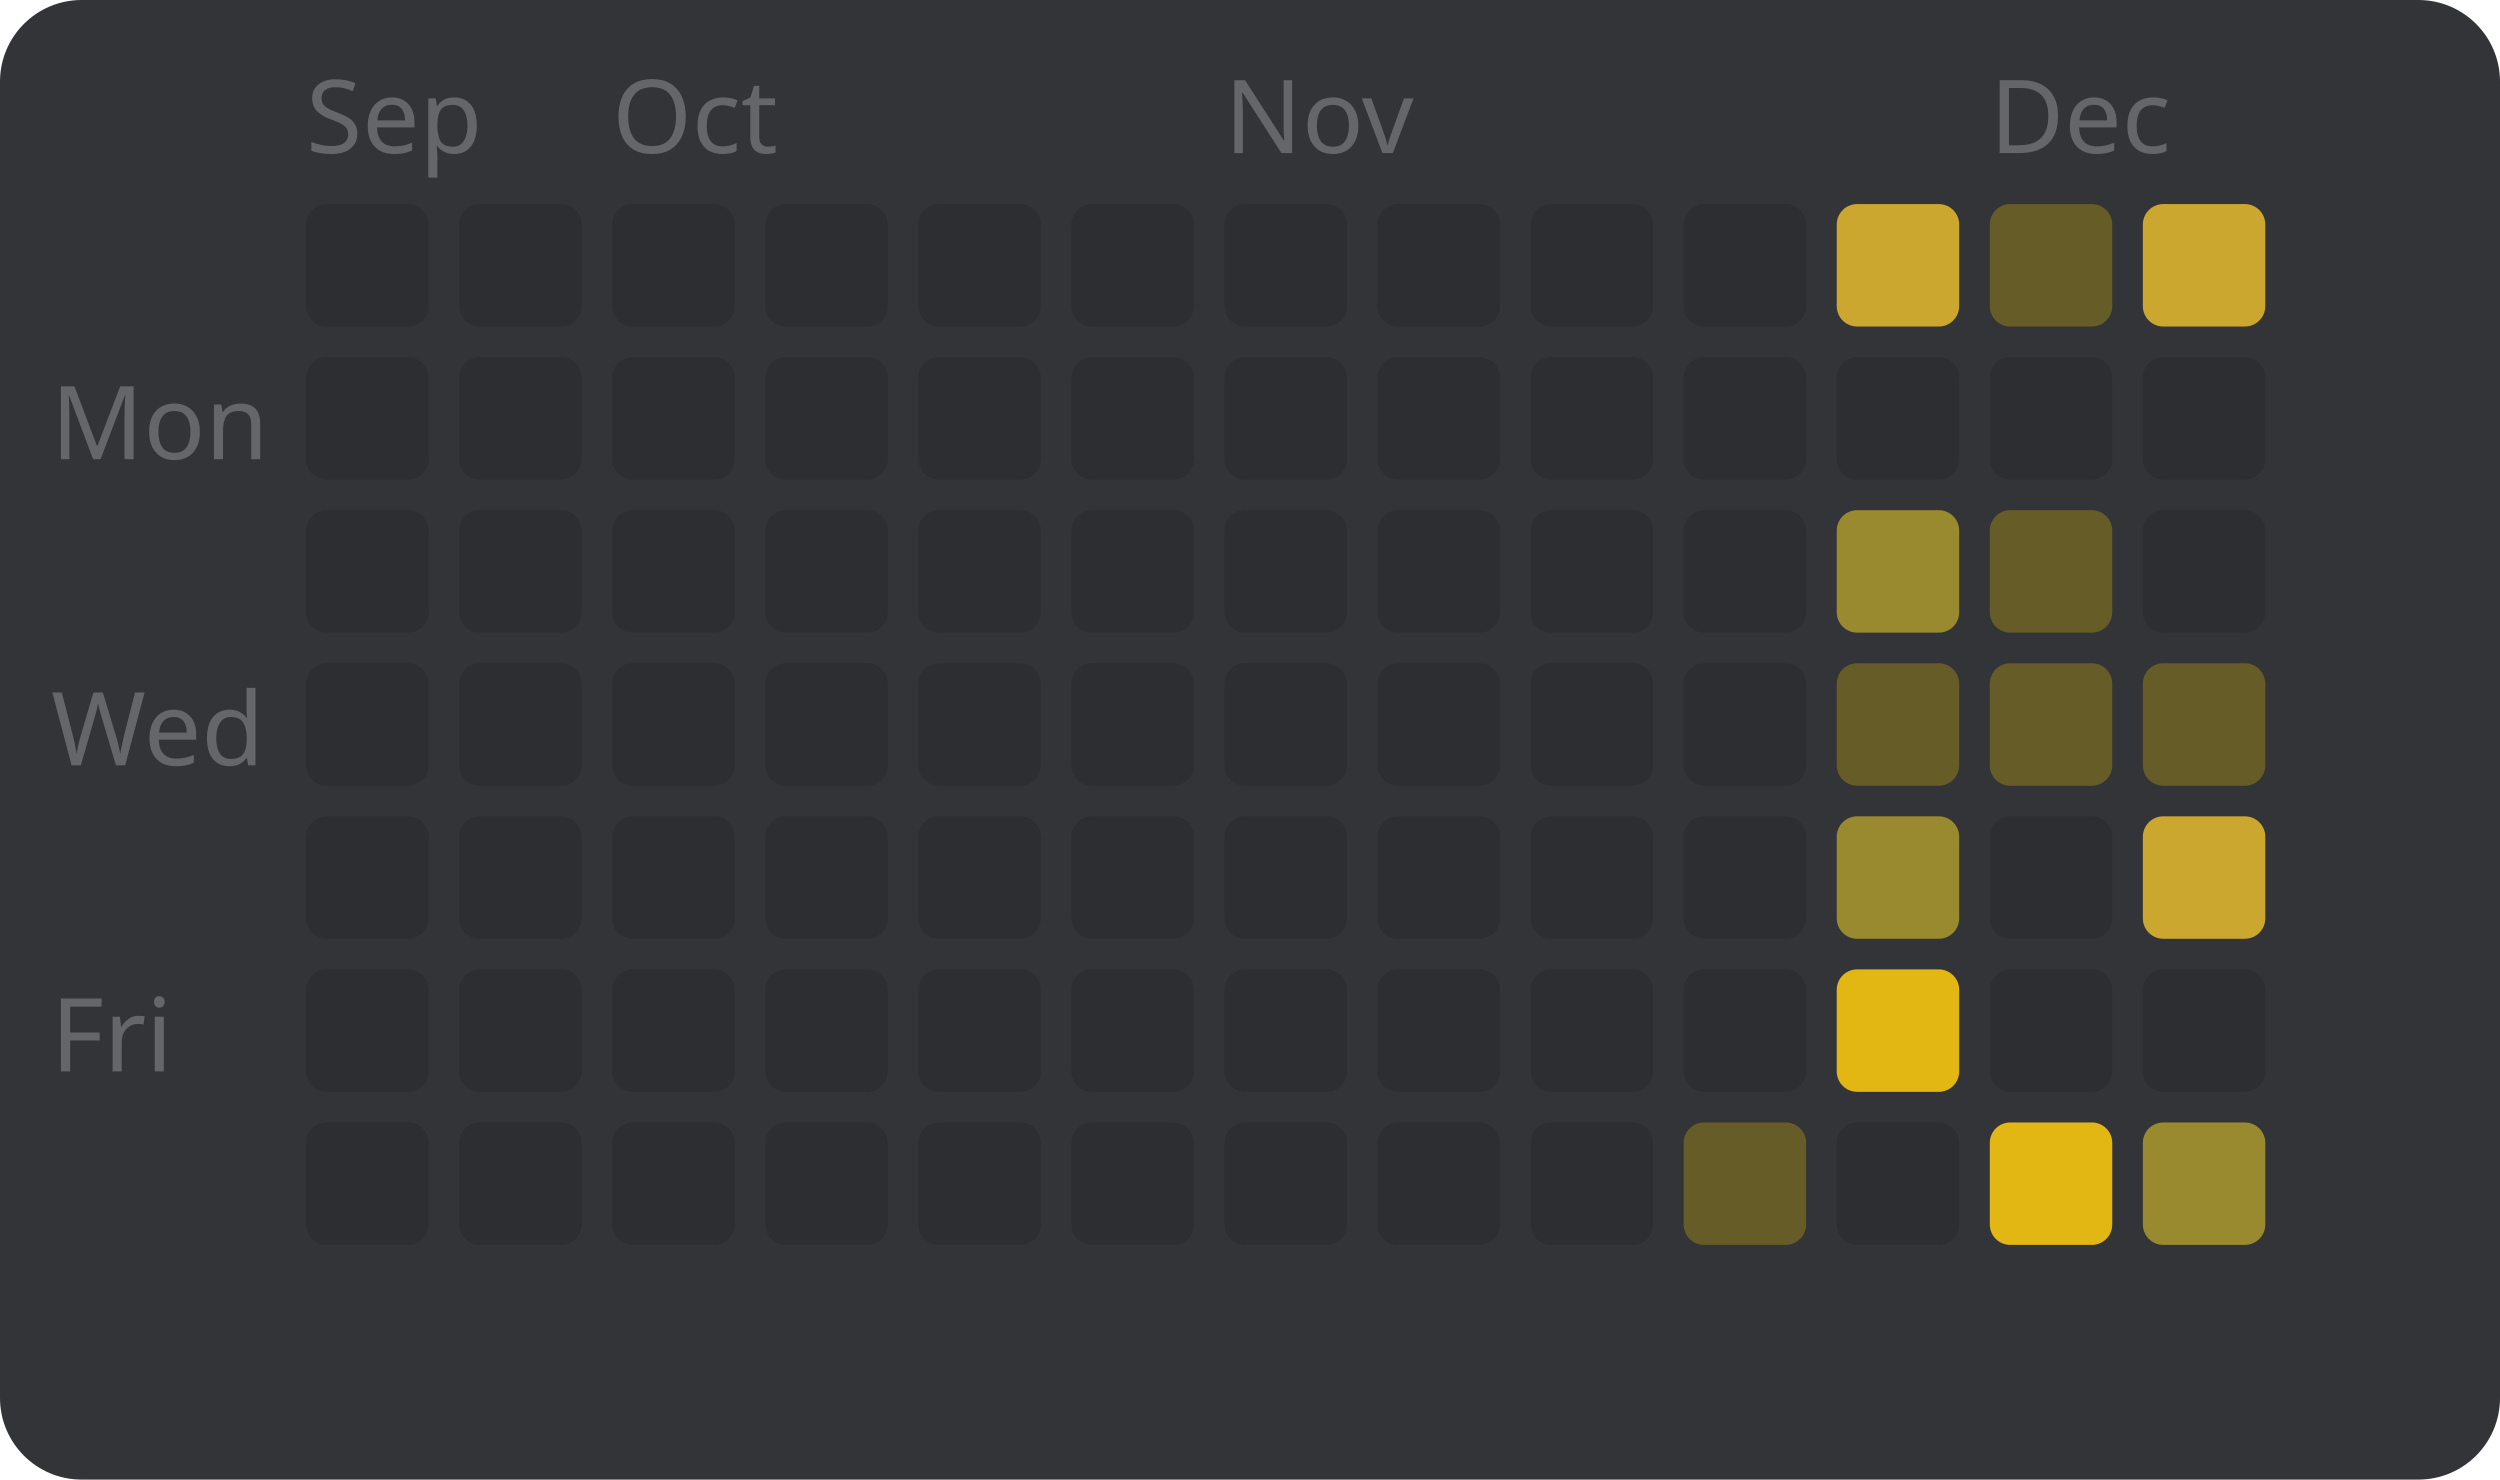
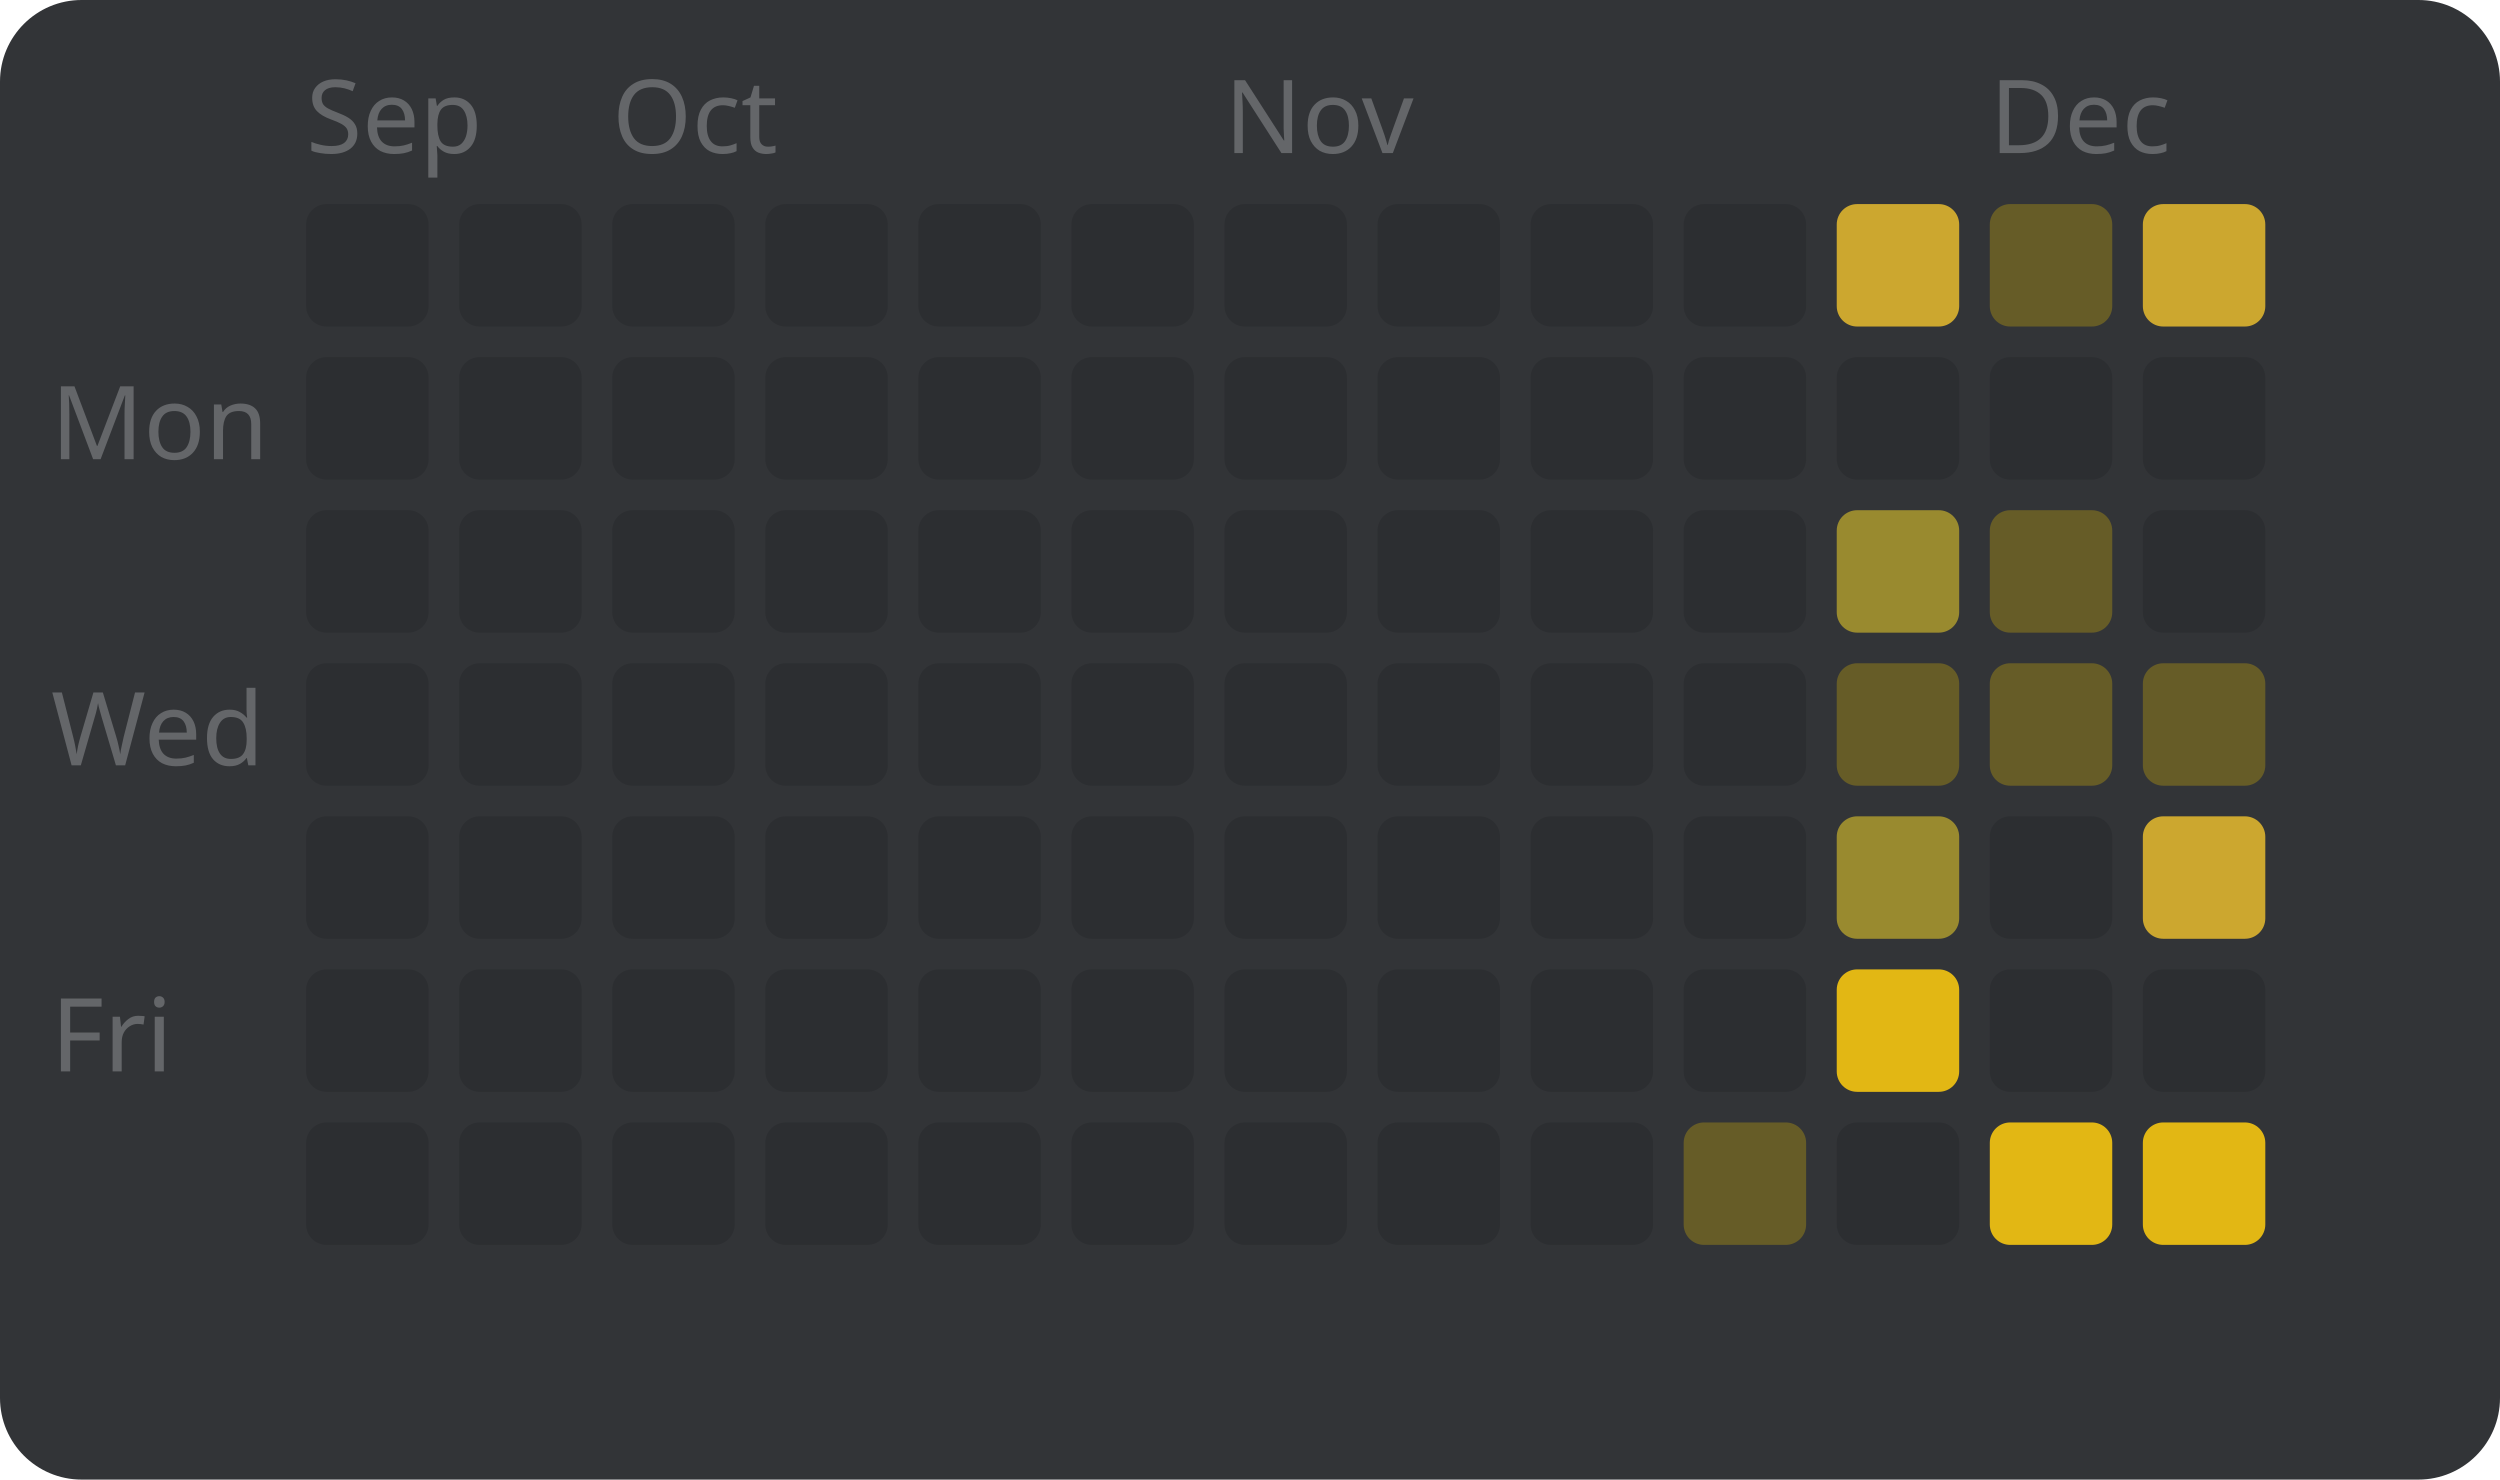
<svg xmlns="http://www.w3.org/2000/svg" width="245" height="145" viewBox="0 0 245 145" style="font-family: sans-serif; font-size: 10px;">
  <rect width="100%" height="100%" fill="#323437" rx="8" />
  <text x="5" y="45" fill="#646669">Mon</text>
  <text x="5" y="75" fill="#646669">Wed</text>
  <text x="5" y="105" fill="#646669">Fri</text>
  <text x="30" y="15" fill="#646669">Sep</text>
  <rect x="30" y="20" width="12" height="12" fill="#2c2e31" rx="2" />
  <rect x="30" y="35" width="12" height="12" fill="#2c2e31" rx="2" />
  <rect x="30" y="50" width="12" height="12" fill="#2c2e31" rx="2" />
  <rect x="30" y="65" width="12" height="12" fill="#2c2e31" rx="2" />
  <rect x="30" y="80" width="12" height="12" fill="#2c2e31" rx="2" />
  <rect x="30" y="95" width="12" height="12" fill="#2c2e31" rx="2" />
  <rect x="30" y="110" width="12" height="12" fill="#2c2e31" rx="2" />
  <rect x="45" y="20" width="12" height="12" fill="#2c2e31" rx="2" />
  <rect x="45" y="35" width="12" height="12" fill="#2c2e31" rx="2" />
  <rect x="45" y="50" width="12" height="12" fill="#2c2e31" rx="2" />
  <rect x="45" y="65" width="12" height="12" fill="#2c2e31" rx="2" />
  <rect x="45" y="80" width="12" height="12" fill="#2c2e31" rx="2" />
  <rect x="45" y="95" width="12" height="12" fill="#2c2e31" rx="2" />
  <rect x="45" y="110" width="12" height="12" fill="#2c2e31" rx="2" />
  <text x="60" y="15" fill="#646669">Oct</text>
  <rect x="60" y="20" width="12" height="12" fill="#2c2e31" rx="2" />
  <rect x="60" y="35" width="12" height="12" fill="#2c2e31" rx="2" />
  <rect x="60" y="50" width="12" height="12" fill="#2c2e31" rx="2" />
  <rect x="60" y="65" width="12" height="12" fill="#2c2e31" rx="2" />
  <rect x="60" y="80" width="12" height="12" fill="#2c2e31" rx="2" />
  <rect x="60" y="95" width="12" height="12" fill="#2c2e31" rx="2" />
  <rect x="60" y="110" width="12" height="12" fill="#2c2e31" rx="2" />
  <rect x="75" y="20" width="12" height="12" fill="#2c2e31" rx="2" />
  <rect x="75" y="35" width="12" height="12" fill="#2c2e31" rx="2" />
  <rect x="75" y="50" width="12" height="12" fill="#2c2e31" rx="2" />
  <rect x="75" y="65" width="12" height="12" fill="#2c2e31" rx="2" />
  <rect x="75" y="80" width="12" height="12" fill="#2c2e31" rx="2" />
  <rect x="75" y="95" width="12" height="12" fill="#2c2e31" rx="2" />
  <rect x="75" y="110" width="12" height="12" fill="#2c2e31" rx="2" />
  <rect x="90" y="20" width="12" height="12" fill="#2c2e31" rx="2" />
  <rect x="90" y="35" width="12" height="12" fill="#2c2e31" rx="2" />
  <rect x="90" y="50" width="12" height="12" fill="#2c2e31" rx="2" />
  <rect x="90" y="65" width="12" height="12" fill="#2c2e31" rx="2" />
  <rect x="90" y="80" width="12" height="12" fill="#2c2e31" rx="2" />
  <rect x="90" y="95" width="12" height="12" fill="#2c2e31" rx="2" />
  <rect x="90" y="110" width="12" height="12" fill="#2c2e31" rx="2" />
  <rect x="105" y="20" width="12" height="12" fill="#2c2e31" rx="2" />
  <rect x="105" y="35" width="12" height="12" fill="#2c2e31" rx="2" />
  <rect x="105" y="50" width="12" height="12" fill="#2c2e31" rx="2" />
  <rect x="105" y="65" width="12" height="12" fill="#2c2e31" rx="2" />
  <rect x="105" y="80" width="12" height="12" fill="#2c2e31" rx="2" />
  <rect x="105" y="95" width="12" height="12" fill="#2c2e31" rx="2" />
  <rect x="105" y="110" width="12" height="12" fill="#2c2e31" rx="2" />
  <text x="120" y="15" fill="#646669">Nov</text>
  <rect x="120" y="20" width="12" height="12" fill="#2c2e31" rx="2" />
  <rect x="120" y="35" width="12" height="12" fill="#2c2e31" rx="2" />
  <rect x="120" y="50" width="12" height="12" fill="#2c2e31" rx="2" />
  <rect x="120" y="65" width="12" height="12" fill="#2c2e31" rx="2" />
  <rect x="120" y="80" width="12" height="12" fill="#2c2e31" rx="2" />
  <rect x="120" y="95" width="12" height="12" fill="#2c2e31" rx="2" />
  <rect x="120" y="110" width="12" height="12" fill="#2c2e31" rx="2" />
  <rect x="135" y="20" width="12" height="12" fill="#2c2e31" rx="2" />
  <rect x="135" y="35" width="12" height="12" fill="#2c2e31" rx="2" />
  <rect x="135" y="50" width="12" height="12" fill="#2c2e31" rx="2" />
  <rect x="135" y="65" width="12" height="12" fill="#2c2e31" rx="2" />
  <rect x="135" y="80" width="12" height="12" fill="#2c2e31" rx="2" />
  <rect x="135" y="95" width="12" height="12" fill="#2c2e31" rx="2" />
  <rect x="135" y="110" width="12" height="12" fill="#2c2e31" rx="2" />
  <rect x="150" y="20" width="12" height="12" fill="#2c2e31" rx="2" />
  <rect x="150" y="35" width="12" height="12" fill="#2c2e31" rx="2" />
  <rect x="150" y="50" width="12" height="12" fill="#2c2e31" rx="2" />
  <rect x="150" y="65" width="12" height="12" fill="#2c2e31" rx="2" />
  <rect x="150" y="80" width="12" height="12" fill="#2c2e31" rx="2" />
  <rect x="150" y="95" width="12" height="12" fill="#2c2e31" rx="2" />
  <rect x="150" y="110" width="12" height="12" fill="#2c2e31" rx="2" />
  <rect x="165" y="20" width="12" height="12" fill="#2c2e31" rx="2" />
  <rect x="165" y="35" width="12" height="12" fill="#2c2e31" rx="2" />
  <rect x="165" y="50" width="12" height="12" fill="#2c2e31" rx="2" />
  <rect x="165" y="65" width="12" height="12" fill="#2c2e31" rx="2" />
  <rect x="165" y="80" width="12" height="12" fill="#2c2e31" rx="2" />
  <rect x="165" y="95" width="12" height="12" fill="#2c2e31" rx="2" />
  <rect x="165" y="110" width="12" height="12" fill="#665c27" rx="2" />
  <rect x="180" y="20" width="12" height="12" fill="#cca72f" rx="2" />
  <rect x="180" y="35" width="12" height="12" fill="#2c2e31" rx="2" />
  <rect x="180" y="50" width="12" height="12" fill="#998a2f" rx="2" />
  <rect x="180" y="65" width="12" height="12" fill="#665c27" rx="2" />
  <rect x="180" y="80" width="12" height="12" fill="#998a2f" rx="2" />
  <rect x="180" y="95" width="12" height="12" fill="#e2b714" rx="2" />
  <rect x="180" y="110" width="12" height="12" fill="#2c2e31" rx="2" />
  <text x="195" y="15" fill="#646669">Dec</text>
  <rect x="195" y="20" width="12" height="12" fill="#665c27" rx="2" />
  <rect x="195" y="35" width="12" height="12" fill="#2c2e31" rx="2" />
  <rect x="195" y="50" width="12" height="12" fill="#665c27" rx="2" />
  <rect x="195" y="65" width="12" height="12" fill="#665c27" rx="2" />
  <rect x="195" y="80" width="12" height="12" fill="#2c2e31" rx="2" />
  <rect x="195" y="95" width="12" height="12" fill="#2c2e31" rx="2" />
  <rect x="195" y="110" width="12" height="12" fill="#e2b714" rx="2" />
  <rect x="210" y="20" width="12" height="12" fill="#cca72f" rx="2" />
  <rect x="210" y="35" width="12" height="12" fill="#2c2e31" rx="2" />
  <rect x="210" y="50" width="12" height="12" fill="#2c2e31" rx="2" />
  <rect x="210" y="65" width="12" height="12" fill="#665c27" rx="2" />
  <rect x="210" y="80" width="12" height="12" fill="#cca72f" rx="2" />
  <rect x="210" y="95" width="12" height="12" fill="#2c2e31" rx="2" />
-   <rect x="210" y="110" width="12" height="12" fill="#998a2f" rx="2" />
+   <rect x="210" y="110" width="12" height="12" fill="#e2b714" rx="2" />
</svg>
